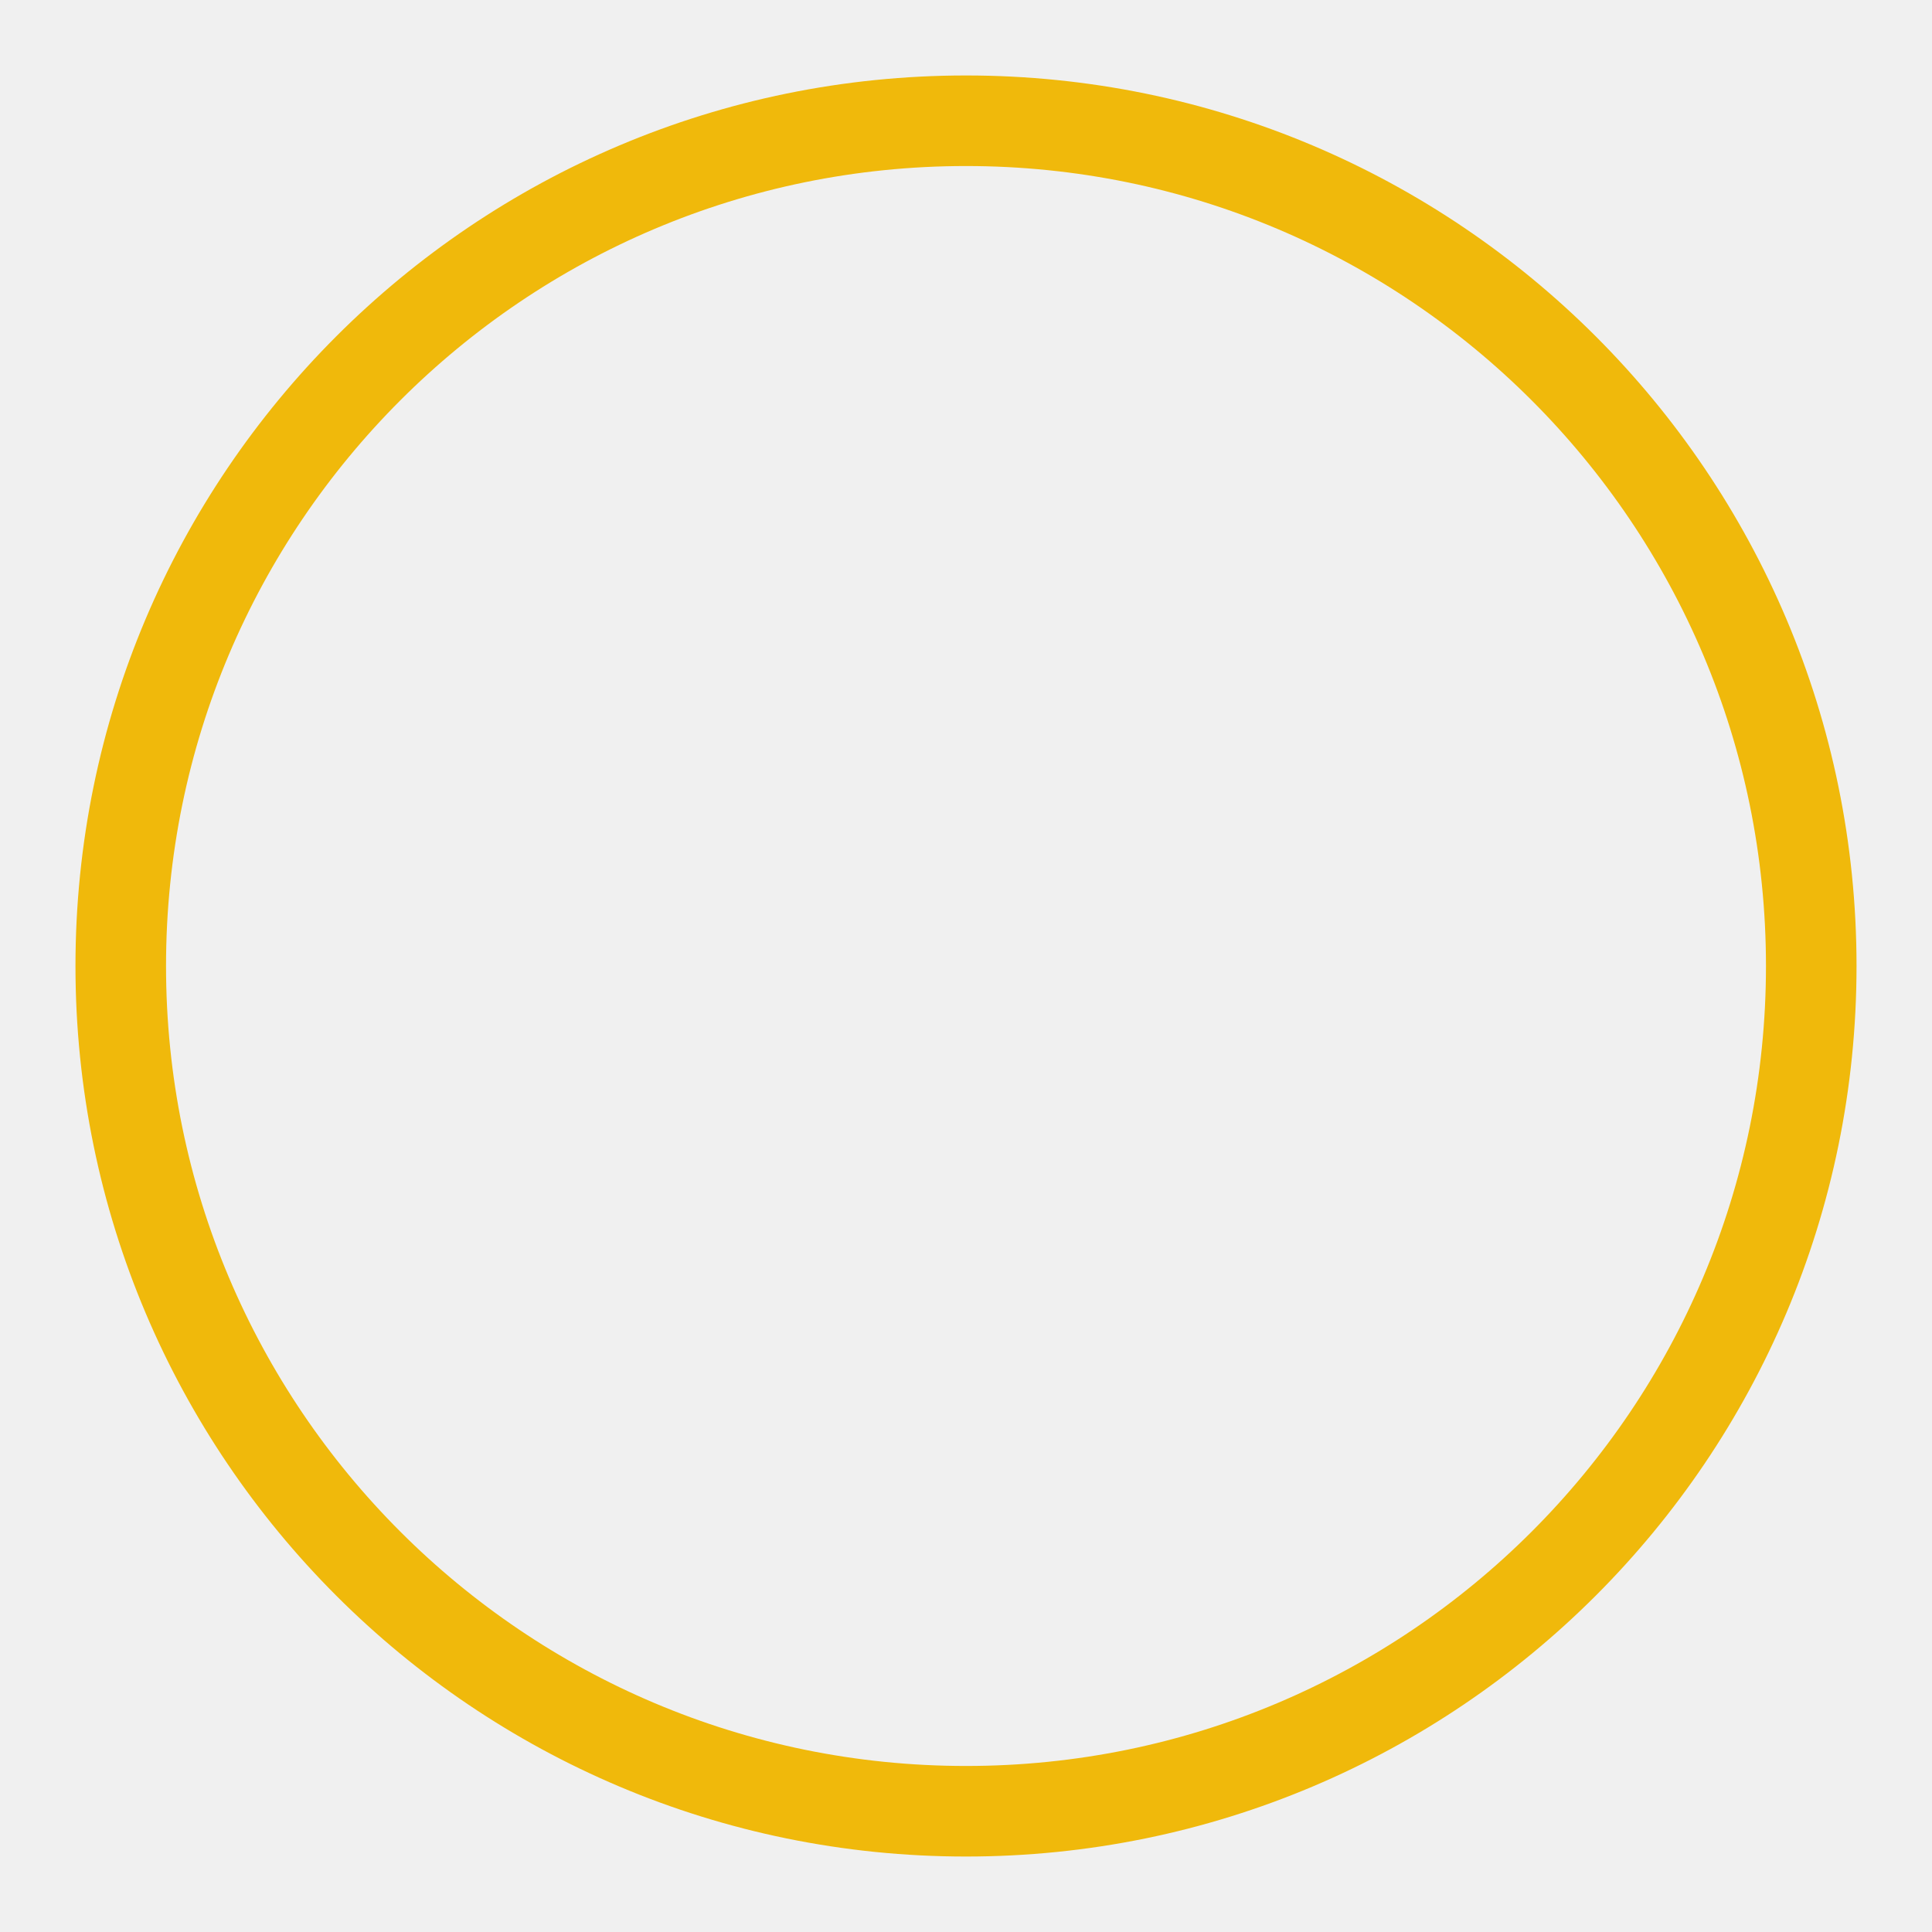
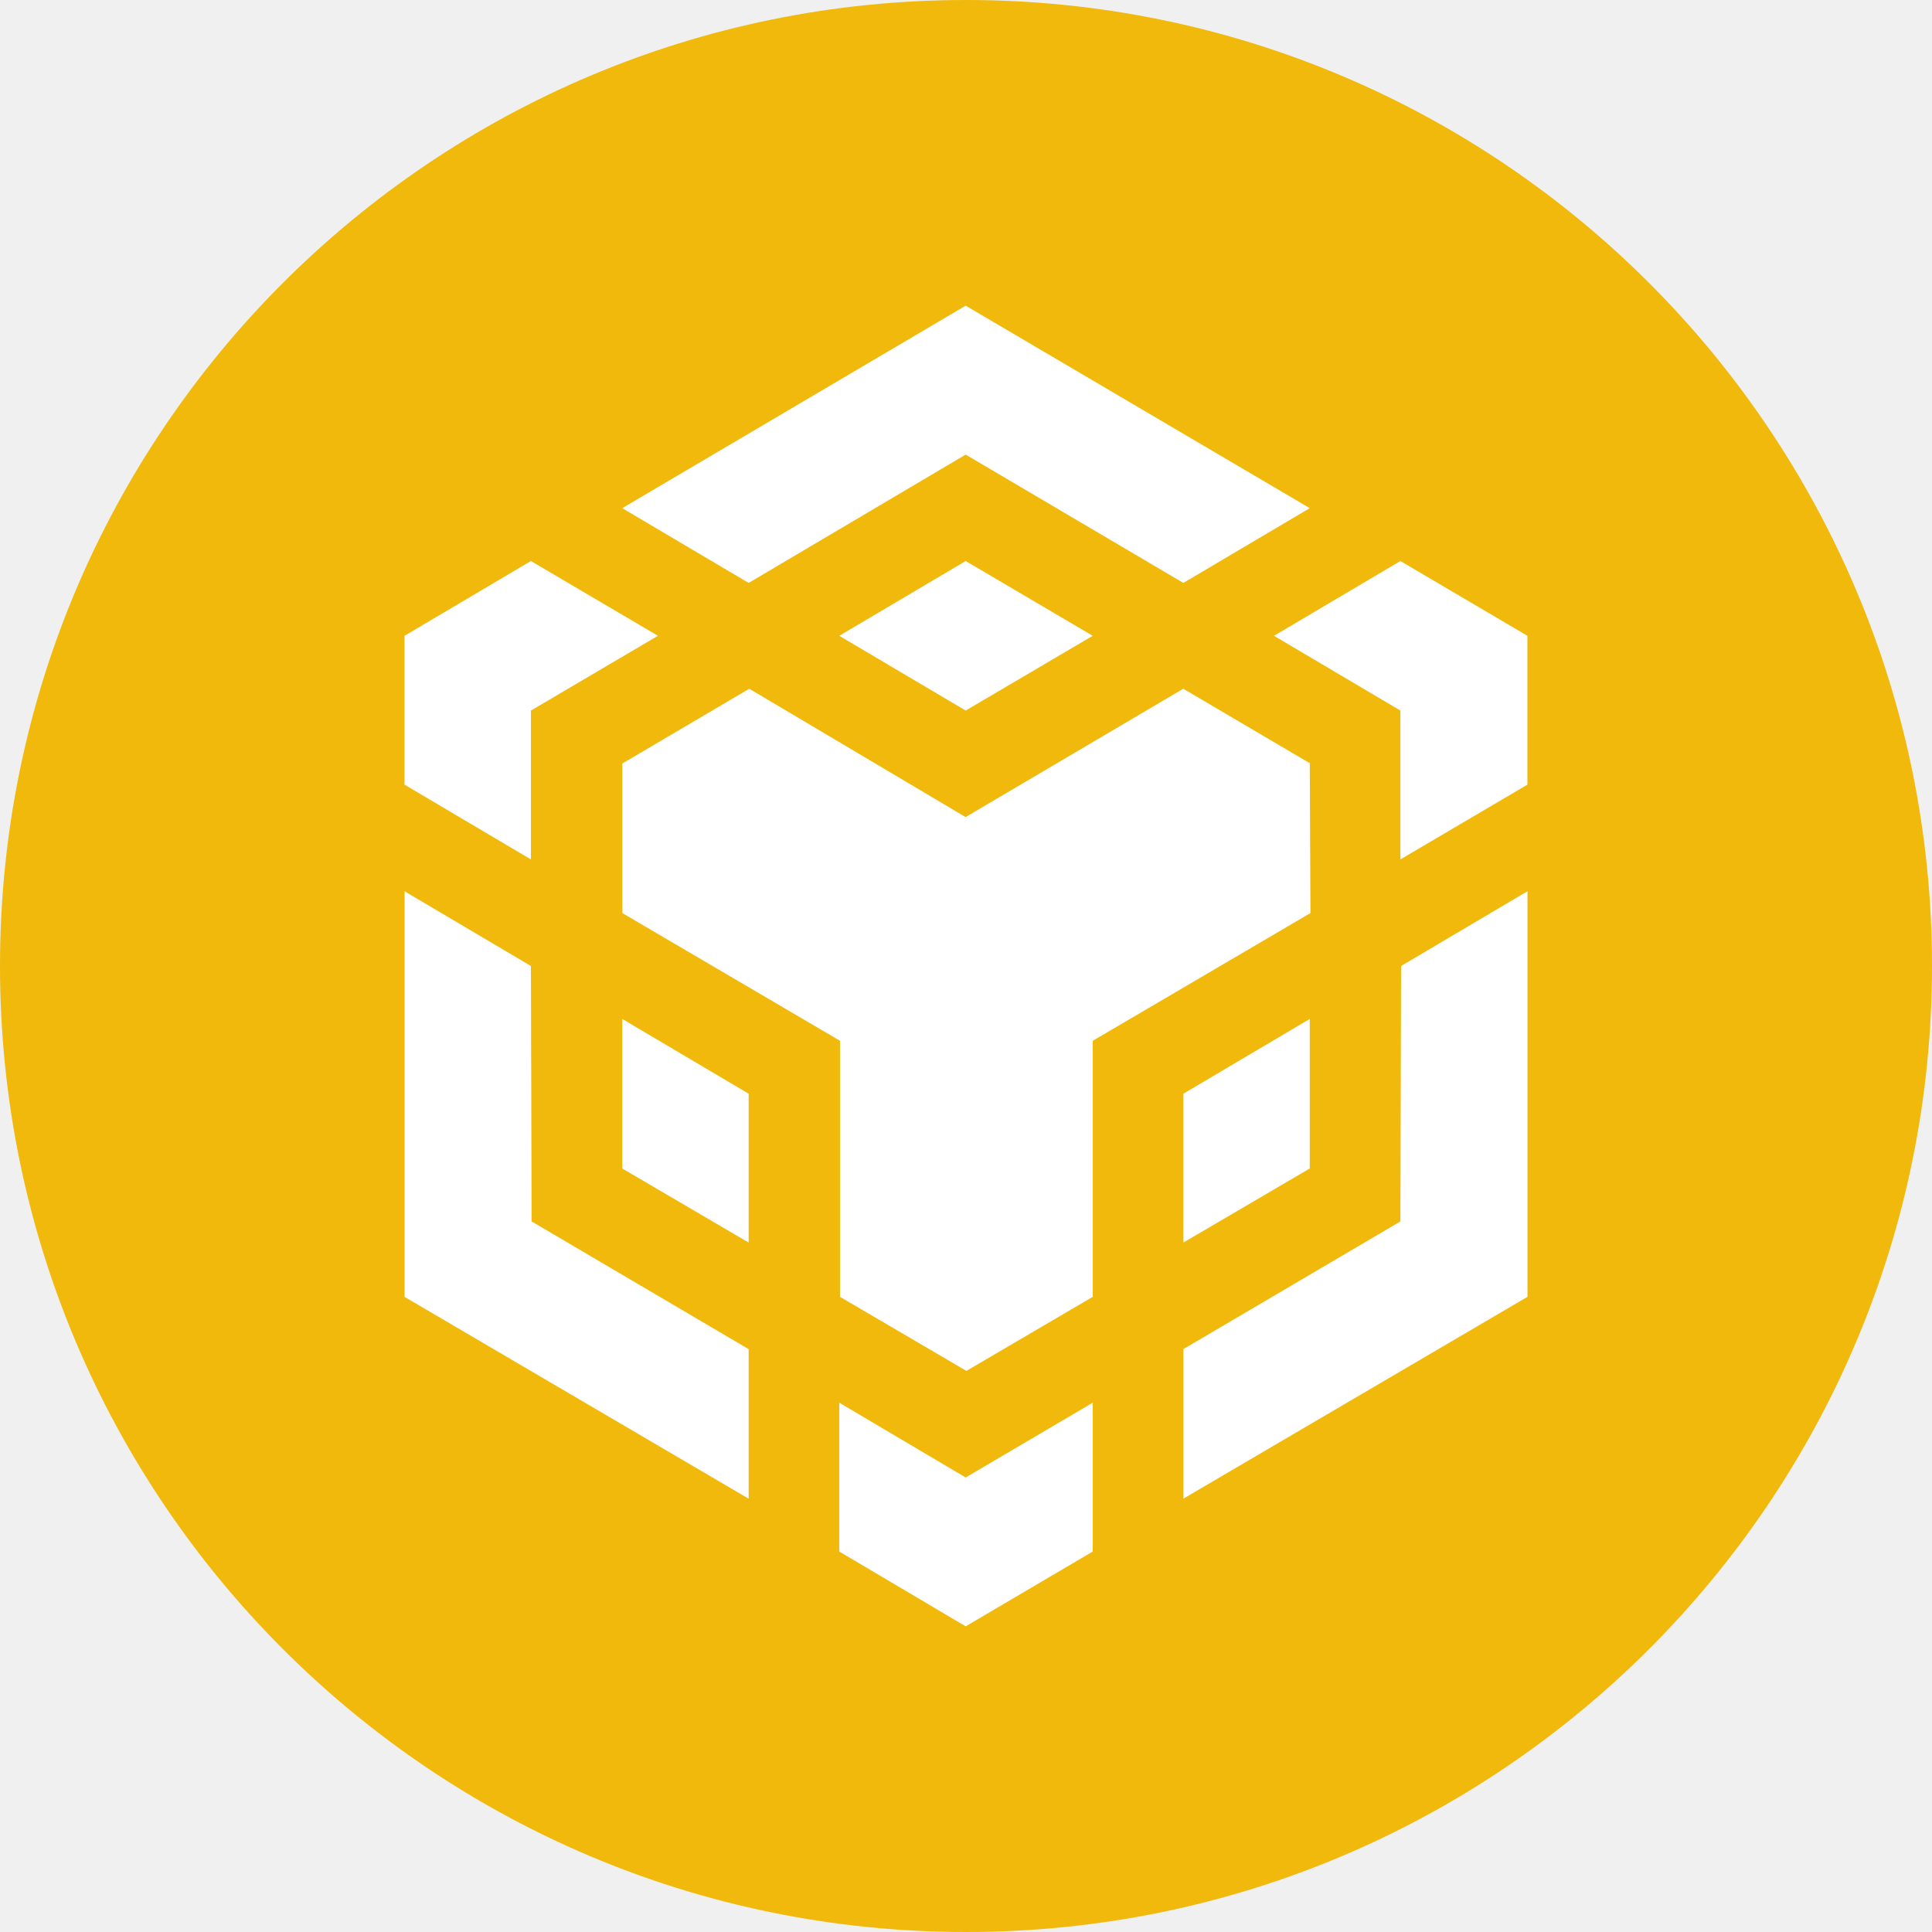
- <svg xmlns="http://www.w3.org/2000/svg" viewBox="0 0 32 32" fill="none">
-   <circle cx="16" cy="16" r="14" fill="none" stroke="#F0B90B" stroke-width="1.5" />
+ <svg xmlns="http://www.w3.org/2000/svg" version="1.1" id="Layer_1" x="0px" y="0px" viewBox="0 0 2496 2496" style="enable-background:new 0 0 2496 2496;" xml:space="preserve">
+   <g>
+     <path style="fill-rule:evenodd;clip-rule:evenodd;fill:#F0B90B;" d="M1248,0c689.3,0,1248,558.7,1248,1248s-558.7,1248-1248,1248   S0,1937.3,0,1248S558.7,0,1248,0L1248,0z" />
+     <path style="fill:#FFFFFF;" d="M685.9,1248l0.9,330l280.4,165v193.2l-444.5-260.7v-524L685.9,1248L685.9,1248z M685.9,918v192.3   l-163.3-96.6V821.4l163.3-96.6l164.1,96.6L685.9,918L685.9,918z M1084.3,821.4l163.3-96.6l164.1,96.6L1247.6,918L1084.3,821.4   L1084.3,821.4z" />
+     <path style="fill:#FFFFFF;" d="M803.9,1509.6v-193.2l163.3,96.6v192.3L803.9,1509.6L803.9,1509.6z M1084.3,1812.2l163.3,96.6   l164.1-96.6v192.3l-164.1,96.6l-163.3-96.6V1812.2L1084.3,1812.2z M1645.9,821.4l163.3-96.6l164.1,96.6v192.3l-164.1,96.6V918   L1645.9,821.4L1645.9,821.4L1645.9,821.4z M1809.2,1578l0.9-330l163.3-96.6v524l-444.5,260.7v-193.2L1809.2,1578L1809.2,1578   L1809.2,1578z" />
+     <polygon style="fill:#FFFFFF;" points="1692.1,1509.6 1528.8,1605.3 1528.8,1413 1692.1,1316.4 1692.1,1509.6  " />
+     <path style="fill:#FFFFFF;" d="M1692.1,986.4l0.9,193.2l-281.2,165v330.8l-163.3,95.7l-163.3-95.7v-330.8l-281.2-165V986.4   L968,889.8l279.5,165.8l281.2-165.8l164.1,96.6H1692.1L1692.1,986.4z M803.9,656.5l443.7-261.6l444.5,261.6l-163.3,96.6   l-281.2-165.8L967.2,753.1L803.9,656.5L803.9,656.5z" />
+   </g>
</svg>
